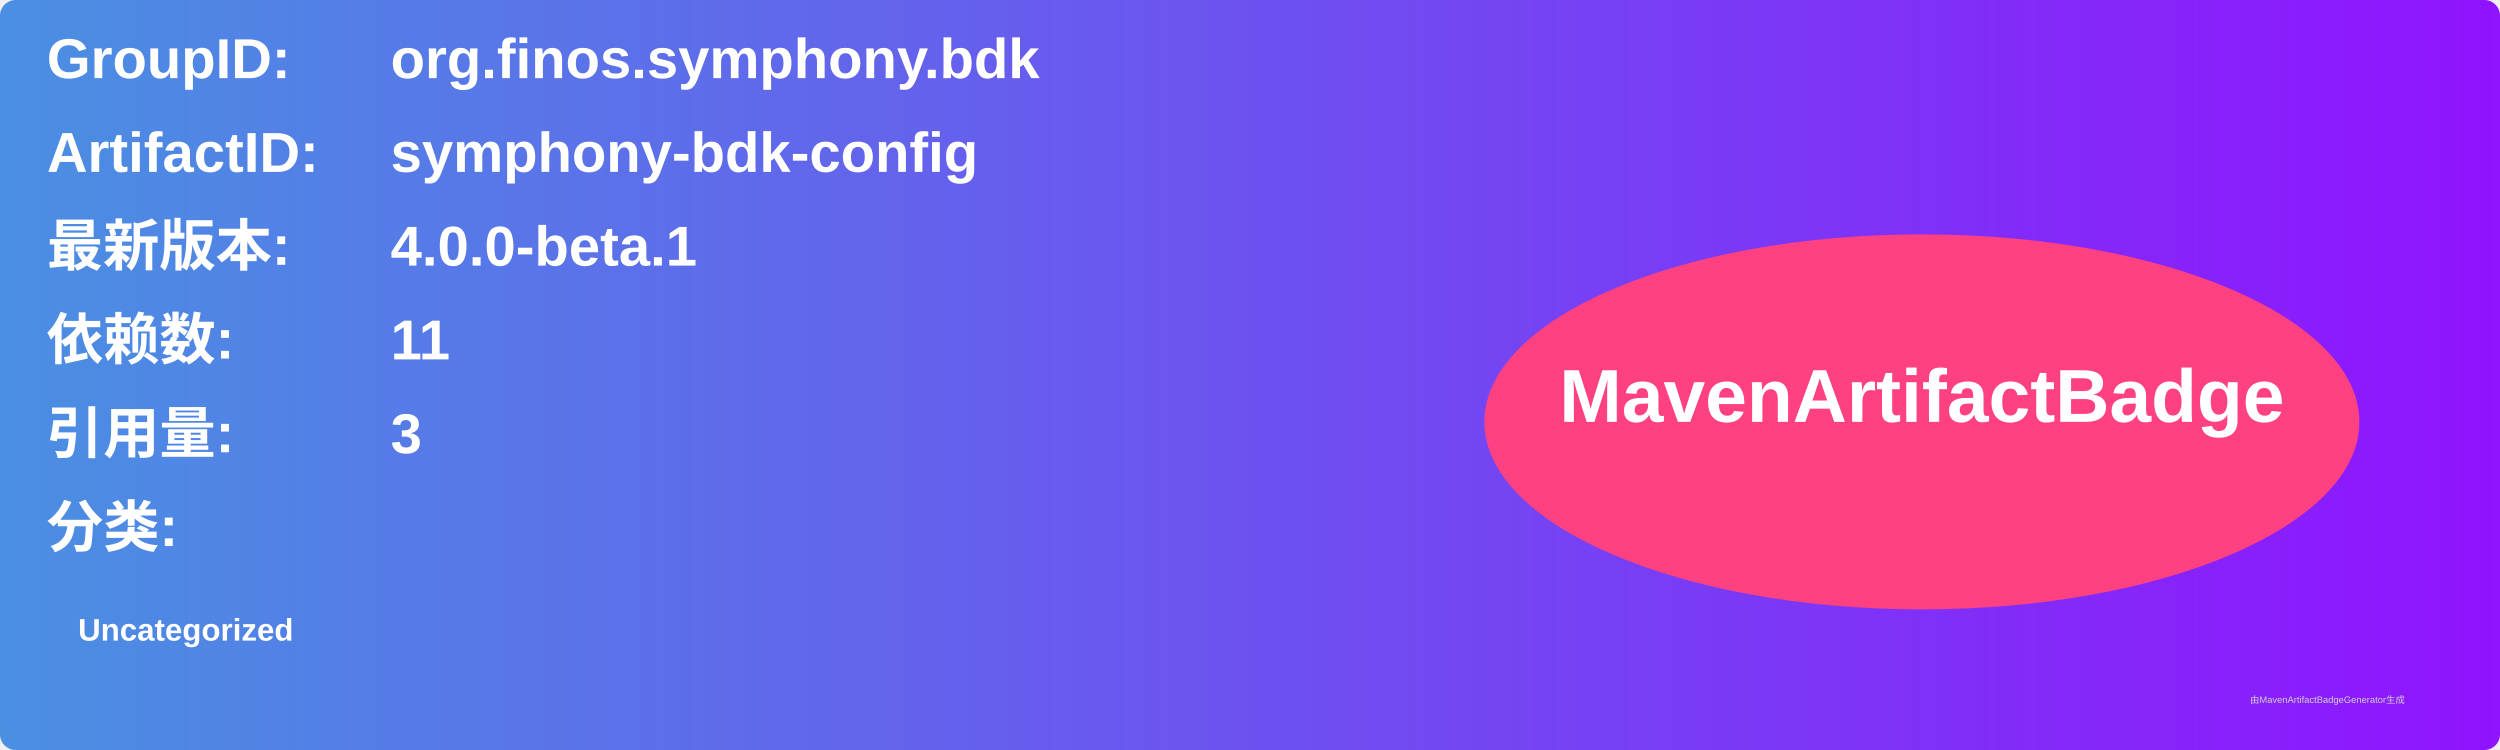
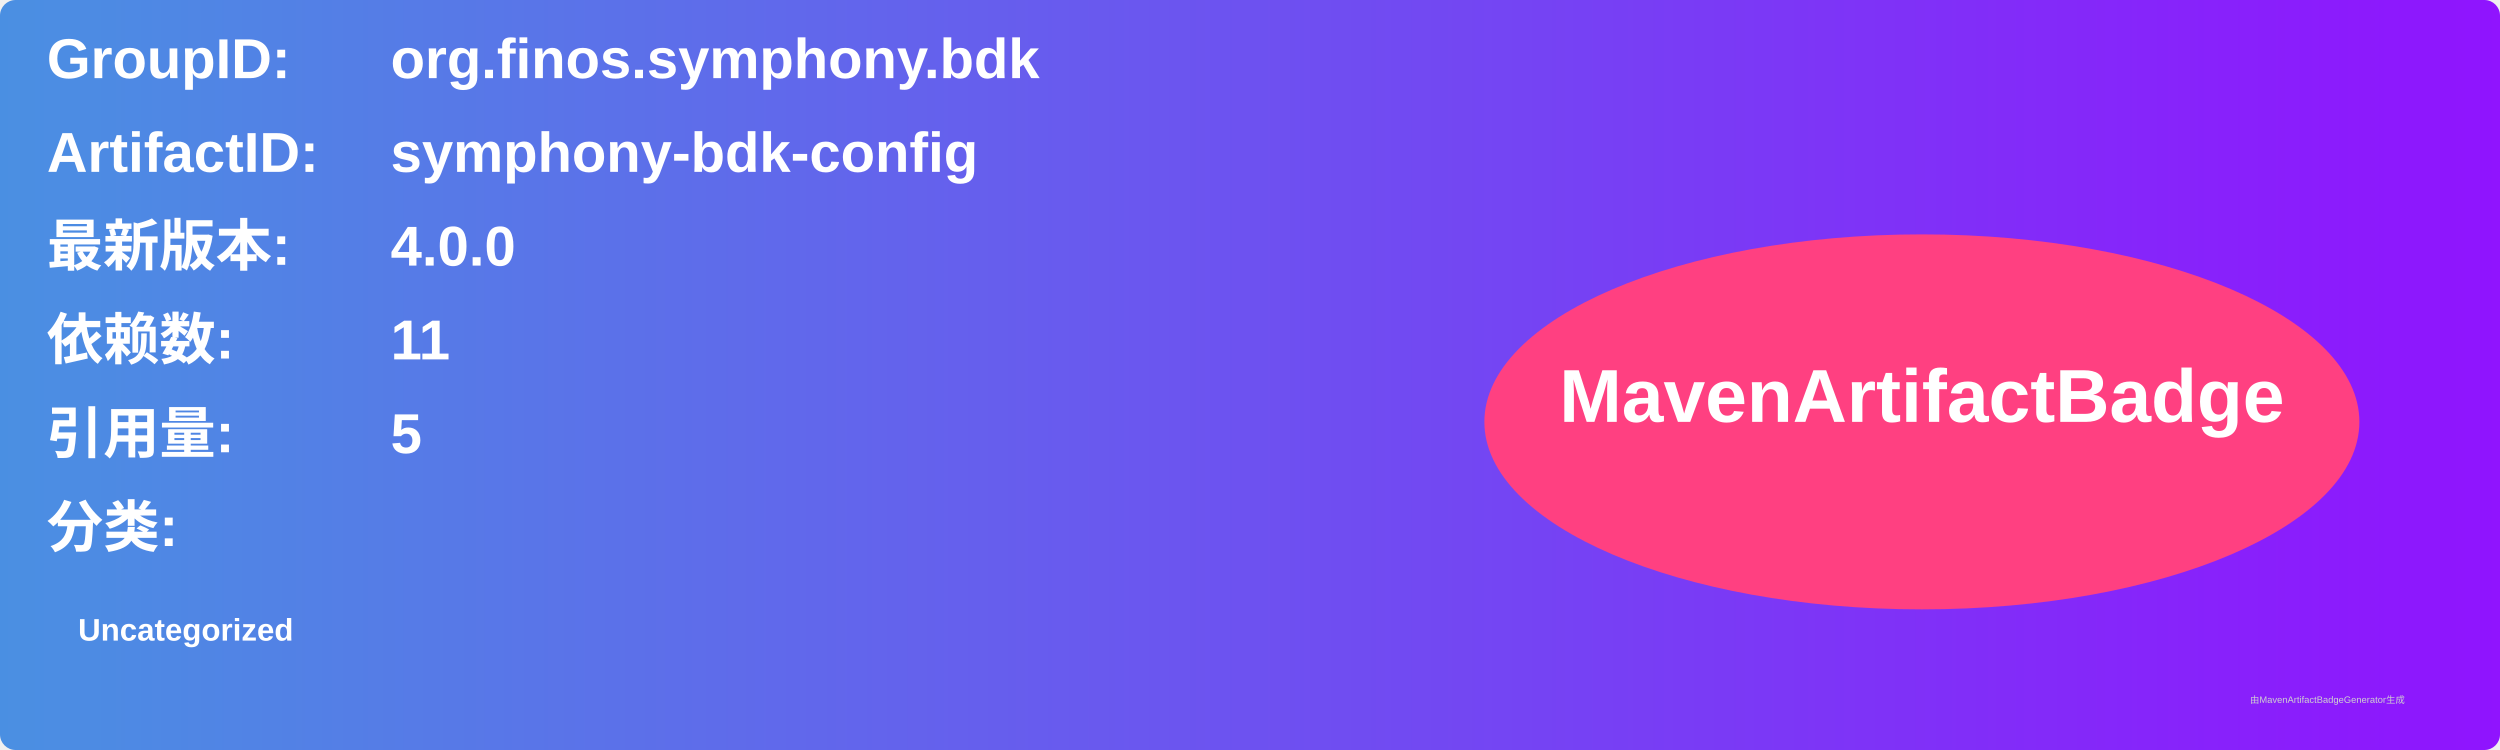
<svg xmlns="http://www.w3.org/2000/svg" width="800" height="240" viewBox="0 0 800 240">
  <linearGradient id="grad" x1="0%" y1="0%" x2="100%" y2="0%">
    <stop offset="0%" stop-color="#4a90e2" />
    <stop offset="100%" stop-color="#9013fe" />
  </linearGradient>
  <rect width="100%" height="100%" rx="5" ry="5" fill="url(#grad)" />
  <g transform="translate(15, 15)">
    <text x="0" y="10" font-family="Arial" font-size="18" fill="white" font-weight="bold" width="260">GroupID:</text>
    <text x="110" y="10" font-family="Arial" font-size="18" fill="white" font-weight="bold" width="460">org.finos.symphony.bdk</text>
    <text x="0" y="40" font-family="Arial" font-size="18" fill="white" font-weight="bold" width="260">ArtifactID:</text>
    <text x="110" y="40" font-family="Arial" font-size="18" fill="white" font-weight="bold" width="460">symphony-bdk-config</text>
    <text x="0" y="70" font-family="Arial" font-size="18" fill="white" font-weight="bold">最新版本:</text>
    <text x="110" y="70" font-family="Arial" font-size="18" fill="white" font-weight="bold">
-       <tspan font-weight="bold">4.0.0-beta.1</tspan>
+       <tspan font-weight="bold">4.0.0</tspan>
    </text>
    <text x="0" y="100" font-family="Arial" font-size="18" fill="white" font-weight="bold">依赖数: </text>
    <text x="110" y="100" font-family="Arial" font-size="18" fill="white">
      <tspan font-weight="bold">11</tspan>
    </text>
    <text x="0" y="130" font-family="Arial" font-size="18" fill="white" font-weight="bold">引用量: </text>
    <text x="110" y="130" font-family="Arial" font-size="18" fill="white">
-       <tspan font-weight="bold">3</tspan>
+       <tspan font-weight="bold">5</tspan>
    </text>
    <text x="0" y="160" font-family="Arial" font-size="18" fill="white" font-weight="bold">分类:</text>
    <text x="10" y="190" font-family="Arial" font-size="10" fill="white">
      <tspan font-weight="bold">Uncategorized</tspan>
    </text>
    <ellipse cx="600" cy="120" rx="140" ry="60" fill="#ff4081" />
    <text x="600" y="120" text-anchor="middle" font-family="Arial" font-size="24" fill="white" font-weight="bold">MavenArtifactBadge</text>
  </g>
  <text x="720" y="225" font-family="Arial" font-size="3" fill="#d0d0d0">由MavenArtifactBadgeGenerator生成</text>
</svg>
